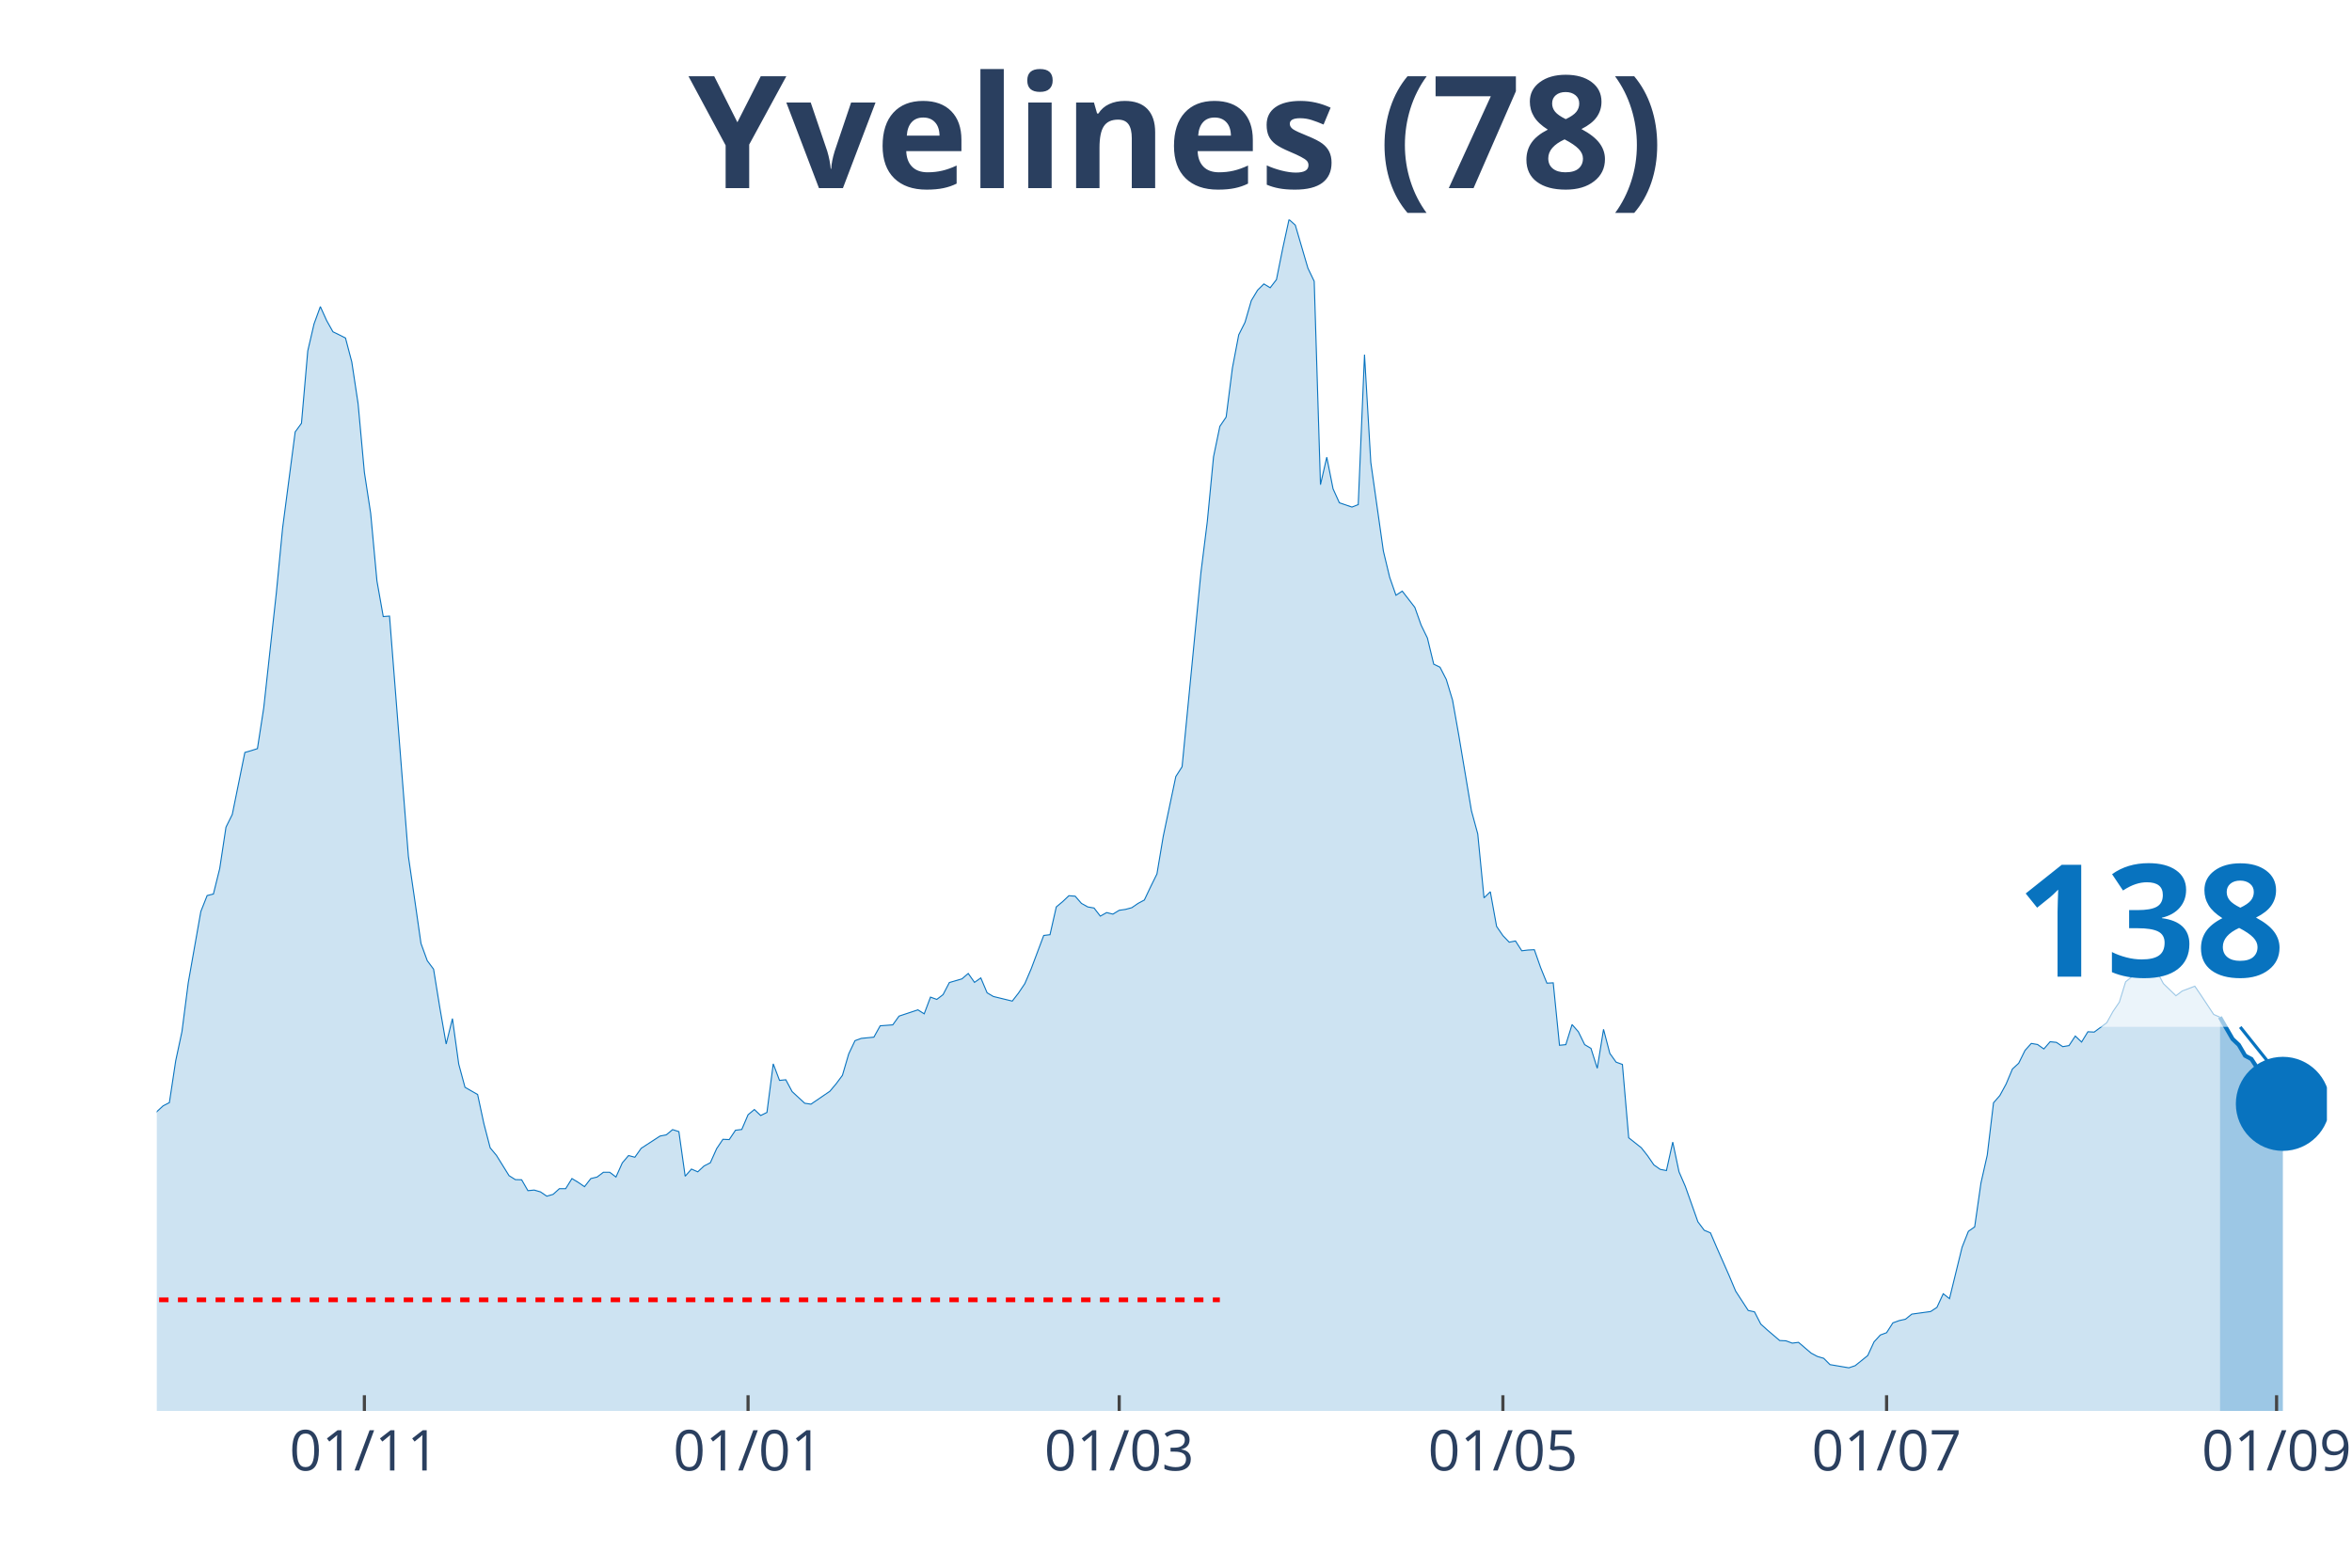
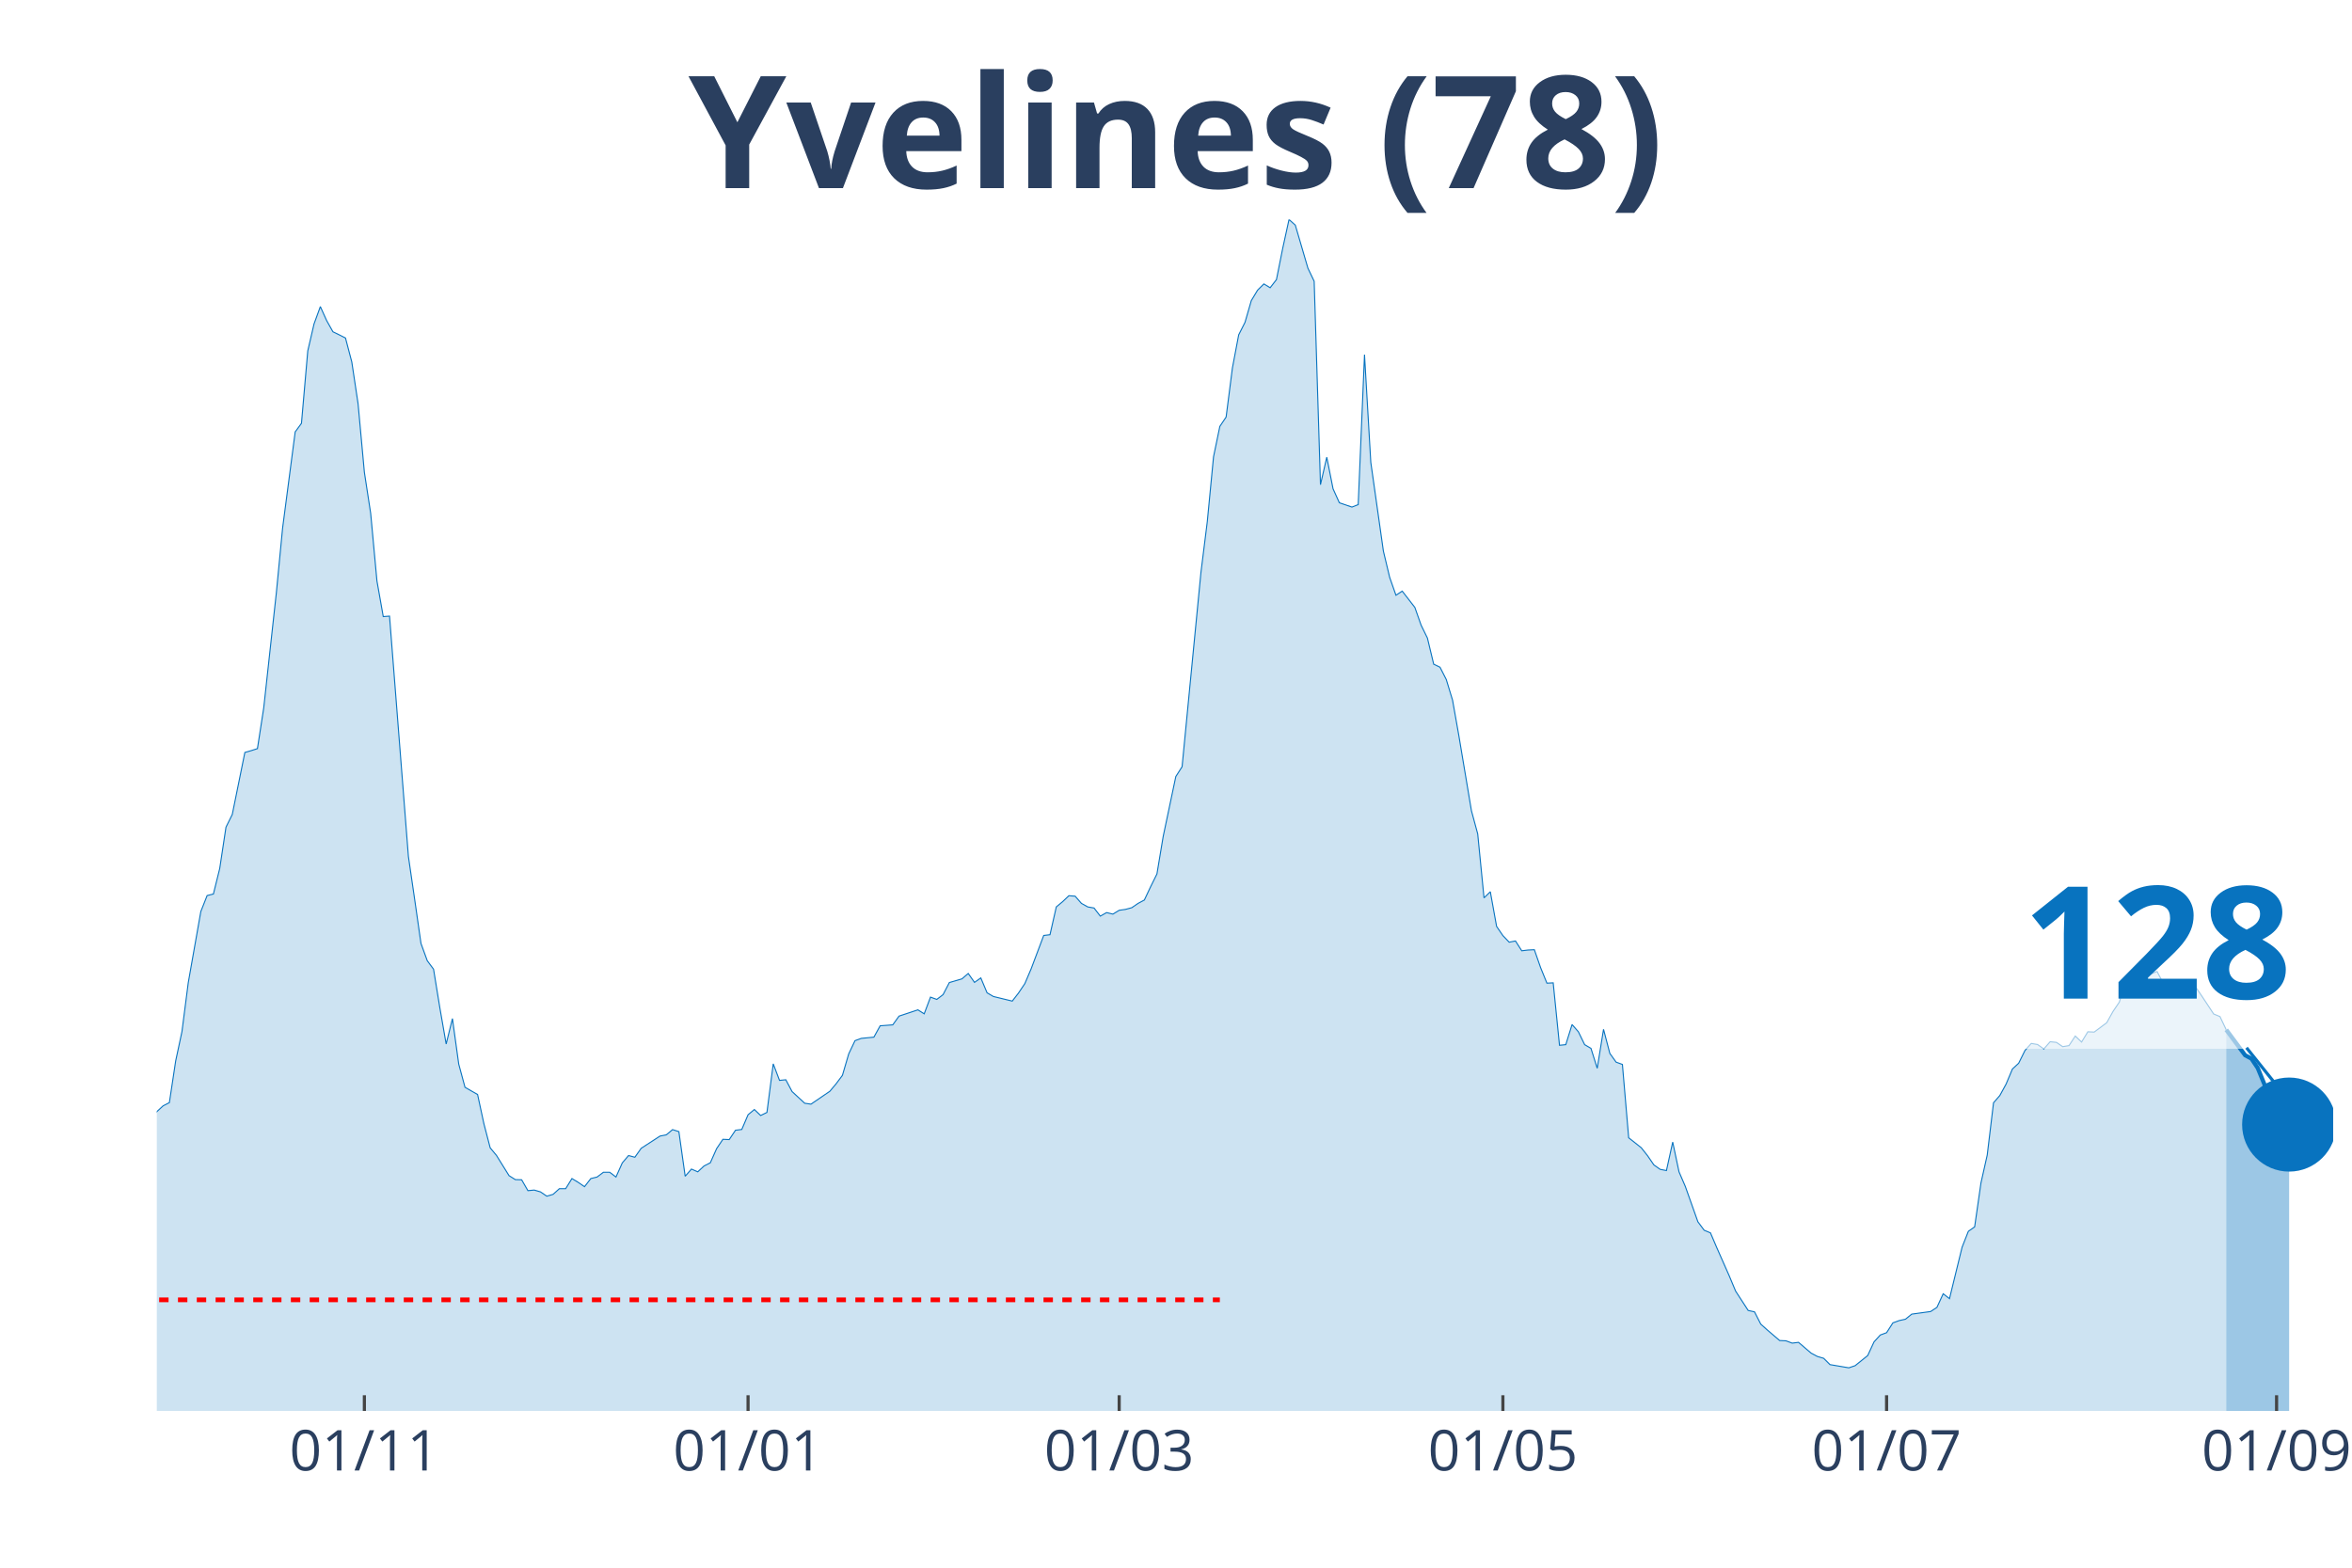
<svg xmlns="http://www.w3.org/2000/svg" class="main-svg" width="1125" height="750" style="" viewBox="0 0 750 500">
  <rect x="0" y="0" width="750" height="500" style="fill: rgb(0, 0, 0); fill-opacity: 0;" />
-   <defs id="defs-18c86e">
+   <defs id="defs-7a996b">
    <g class="clips">
-       <clipPath id="clip18c86exyplot" class="plotclip">
-         <rect width="692" height="380" />
+       <clipPath id="clip7a996bxyplot" class="plotclip">
+         <rect width="694" height="380" />
      </clipPath>
-       <clipPath class="axesclip" id="clip18c86ex">
-         <rect x="50" y="0" width="692" height="500" />
+       <clipPath class="axesclip" id="clip7a996bx">
+         <rect x="50" y="0" width="694" height="500" />
      </clipPath>
-       <clipPath class="axesclip" id="clip18c86ey">
+       <clipPath class="axesclip" id="clip7a996by">
        <rect x="0" y="70" width="750" height="380" />
      </clipPath>
-       <clipPath class="axesclip" id="clip18c86exy">
-         <rect x="50" y="70" width="692" height="380" />
+       <clipPath class="axesclip" id="clip7a996bxy">
+         <rect x="50" y="70" width="694" height="380" />
      </clipPath>
    </g>
    <g class="gradients" />
  </defs>
  <g class="bglayer">
-     <rect class="bg" x="50" y="70" width="692" height="380" style="fill: rgb(0, 0, 0); fill-opacity: 0; stroke-width: 0;" />
+     <rect class="bg" x="50" y="70" width="694" height="380" style="fill: rgb(0, 0, 0); fill-opacity: 0; stroke-width: 0;" />
  </g>
  <g class="layer-below">
    <g class="imagelayer" />
    <g class="shapelayer" />
  </g>
  <g class="cartesianlayer">
    <g class="subplot xy">
      <g class="layer-subplot">
        <g class="shapelayer" />
        <g class="imagelayer" />
      </g>
      <g class="gridlayer">
        <g class="x">
          <path class="xgrid crisp" transform="translate(116.19,0)" d="M0,70v380" style="stroke: rgb(255, 255, 255); stroke-opacity: 1; stroke-width: 1px;" />
          <path class="xgrid crisp" transform="translate(238.54,0)" d="M0,70v380" style="stroke: rgb(255, 255, 255); stroke-opacity: 1; stroke-width: 1px;" />
-           <path class="xgrid crisp" transform="translate(356.89,0)" d="M0,70v380" style="stroke: rgb(255, 255, 255); stroke-opacity: 1; stroke-width: 1px;" />
+           <path class="xgrid crisp" transform="translate(356.88,0)" d="M0,70v380" style="stroke: rgb(255, 255, 255); stroke-opacity: 1; stroke-width: 1px;" />
          <path class="xgrid crisp" transform="translate(479.24,0)" d="M0,70v380" style="stroke: rgb(255, 255, 255); stroke-opacity: 1; stroke-width: 1px;" />
          <path class="xgrid crisp" transform="translate(601.59,0)" d="M0,70v380" style="stroke: rgb(255, 255, 255); stroke-opacity: 1; stroke-width: 1px;" />
          <path class="xgrid crisp" transform="translate(725.95,0)" d="M0,70v380" style="stroke: rgb(255, 255, 255); stroke-opacity: 1; stroke-width: 1px;" />
        </g>
        <g class="y" />
      </g>
      <g class="zerolinelayer" />
      <path class="xlines-below" />
      <path class="ylines-below" />
      <g class="overlines-below" />
      <g class="xaxislayer-below" />
      <g class="yaxislayer-below" />
      <g class="overaxes-below" />
-       <g class="plot" transform="translate(50, 70)" clip-path="url('#clip18c86exyplot')">
+       <g class="plot" transform="translate(50, 70)" clip-path="url('#clip7a996bxyplot')">
        <g class="scatterlayer mlayer">
-           <g class="trace scatter tracebe4863" style="stroke-miterlimit: 2;">
+           <g class="trace scatter tracecac791" style="stroke-miterlimit: 2;">
            <g class="fills">
              <g>
-                 <path class="js-fill" d="M657.9,380L-272.79,380L-272.79,371.34L-264.77,373L-262.76,372.96L-242.7,374.33L-240.7,374.37L-230.67,375.65L-228.66,375.94L-218.63,375.94L-216.63,375.65L-188.54,375.7L-186.54,376.18L-148.43,372.96L-146.42,371.73L-142.41,370.95L-140.41,370.95L-132.38,370.07L-130.38,369.68L-124.36,367.48L-122.35,367.62L-116.34,361.56L-114.33,360.58L-108.31,359.85L-106.31,361.95L-102.3,363.37L-100.29,361.51L-96.28,359.8L-94.27,358.52L-90.26,353.73L-88.26,352.7L-78.23,352.07L-76.22,347.47L-72.21,341.89L-70.2,337.39L-62.18,331.18L-60.17,327.41L-54.16,323.21L-52.15,323.11L-42.12,306.13L-40.12,305.01L-38.11,305.06L-36.1,302.02L-34.1,301.83L-32.09,298.5L-28.08,296.5L-26.08,295.18L-22.06,292.29L-20.06,292.58L-18.05,290.23L-16.05,290.28L-12.03,289.65L-10.03,291.11L-8.02,291.65L-6.02,289.89L-4.01,293.37L-2.01,289.84L0,284.56L2.01,282.7L4.01,281.67L6.02,268.37L8.02,259.02L10.03,243.42L14.04,220.72L16.05,215.63L18.05,215.14L20.06,207.02L22.06,193.82L24.07,189.76L28.08,169.99L30.09,169.41L32.09,168.77L34.1,155.76L38.11,119.17L40.12,98.38L44.13,67.75L46.13,65.01L48.14,41.92L50.14,33.31L52.15,27.79L54.16,32.24L56.16,35.81L58.17,36.79L60.17,37.81L62.18,45.45L64.19,58.75L66.19,80.62L68.2,93.73L70.2,115.3L72.21,126.65L74.21,126.5L80.23,203.16L82.24,216.95L84.24,230.9L86.25,236.42L88.26,239.11L90.26,251.44L92.27,262.99L94.27,254.87L96.28,269.39L98.28,276.78L102.3,279.08L104.3,288.38L106.31,296.1L108.31,298.5L112.32,304.96L114.33,306.23L116.34,306.28L118.34,309.75L120.35,309.56L122.35,310.14L124.36,311.51L126.37,310.93L128.37,309.12L130.38,309.12L132.38,305.89L134.39,307.11L136.39,308.48L138.4,305.89L140.41,305.4L142.41,303.88L144.42,303.88L146.42,305.4L148.43,300.9L150.43,298.55L152.44,299.09L154.45,296.25L160.46,292.34L162.47,291.95L164.48,290.28L166.48,290.92L168.49,305.15L170.49,302.86L172.5,303.74L174.5,301.88L176.51,300.85L178.52,296.35L180.52,293.37L182.53,293.46L184.53,290.48L186.54,290.23L188.54,285.54L190.55,283.87L192.56,285.78L194.56,284.8L196.57,269.3L198.57,274.58L200.58,274.38L202.59,278.15L206.6,281.87L208.6,282.16L214.62,278.05L216.63,275.66L218.63,272.97L220.64,266.12L222.64,261.91L224.65,261.18L228.66,260.79L230.67,257.17L234.68,256.87L236.68,254.08L242.7,252.08L244.71,253.35L246.71,248.02L248.72,248.75L250.72,247.23L252.73,243.37L256.74,242.2L258.75,240.48L260.75,243.32L262.76,241.9L264.77,246.65L266.77,247.82L272.79,249.29L274.79,246.7L276.8,243.71L278.81,239.02L282.82,228.35L284.82,228.11L286.83,219.25L288.83,217.59L290.84,215.68L292.85,215.83L294.85,218.13L296.86,219.25L298.86,219.6L300.87,222.19L302.88,221.06L304.88,221.55L306.89,220.33L308.89,220.04L310.9,219.5L312.9,218.13L314.91,217.05L316.92,212.8L318.92,208.74L320.93,196.75L324.94,177.67L326.94,174.54L332.96,112.51L334.97,96.42L336.97,75.68L338.98,65.99L340.99,63.01L342.99,47.35L345,36.79L347,32.82L349.01,25.88L351.01,22.55L353.02,20.55L355.03,21.77L357.03,19.18L359.04,9.2L361.04,0L363.05,1.81L367.06,15.51L369.07,19.71L371.07,84.58L373.08,75.82L375.08,85.9L377.09,90.35L381.1,91.72L383.11,90.94L385.11,43.1L387.12,77.49L391.13,105.76L393.14,114.13L395.14,119.85L397.15,118.53L401.16,123.72L403.17,129.39L405.17,133.5L407.18,141.82L409.18,142.79L411.19,146.71L413.19,153.31L415.2,164.66L419.21,188.58L421.22,195.97L423.22,216.37L425.23,214.41L427.23,225.47L429.24,228.4L431.25,230.5L433.25,230.11L435.26,233.24L437.26,233L439.27,232.9L441.28,238.63L443.28,243.57L445.29,243.47L447.29,263.38L449.3,263.18L451.3,256.77L453.31,259.07L455.32,263.18L457.32,264.36L459.33,270.72L461.33,258.29L463.34,265.97L465.34,268.76L467.35,269.49L469.36,292.88L473.37,296.06L475.37,298.6L477.38,301.53L479.39,302.95L481.39,303.34L483.4,294.25L485.4,303.74L487.41,308.38L491.42,319.68L493.43,322.37L495.43,323.21L497.44,327.9L501.45,337L503.46,341.79L507.47,347.96L509.47,348.4L511.48,352.31L513.48,354.12L517.5,357.55L519.5,357.64L521.51,358.38L523.51,358.13L527.52,361.56L529.53,362.63L531.54,363.22L533.54,365.23L539.56,366.25L541.57,365.57L545.58,362.34L547.58,357.99L549.59,355.79L551.59,355.05L553.6,351.92L555.61,351.19L557.61,350.75L559.62,349.13L565.63,348.3L567.64,346.98L569.65,342.63L571.65,344.19L575.66,327.8L577.67,322.72L579.68,321.3L581.68,307.31L583.69,298.4L585.69,281.72L587.7,279.42L589.7,275.75L591.71,270.96L593.72,269.1L595.72,265.04L597.73,262.79L599.73,263.13L601.74,264.55L603.74,262.25L605.75,262.45L607.76,263.82L609.76,263.48L611.77,260.44L613.77,262.35L615.78,259.07L617.79,259.17L621.8,256.19L623.8,252.57L625.81,249.63L627.81,243.13L631.83,239.9L633.83,241.46L637.84,239.9L639.85,243.71L643.86,247.58L645.87,246.06L649.88,244.54L651.88,247.48L655.9,253.55L657.9,254.43" style="fill: rgb(8, 115, 191); fill-opacity: 0.2; stroke-width: 0;" />
+                 <path class="js-fill" d="M659.9,380L-272.79,380L-272.79,371.34L-264.76,373L-262.76,372.96L-242.7,374.33L-240.69,374.37L-230.66,375.65L-228.66,375.94L-218.63,375.94L-216.62,375.65L-188.54,375.7L-186.54,376.18L-148.43,372.96L-146.42,371.73L-142.41,370.95L-140.4,370.95L-132.38,370.07L-130.38,369.68L-124.36,367.48L-122.35,367.62L-116.34,361.56L-114.33,360.58L-108.31,359.85L-106.31,361.95L-102.29,363.37L-100.29,361.51L-96.28,359.8L-94.27,358.52L-90.26,353.73L-88.25,352.7L-78.23,352.07L-76.22,347.47L-72.21,341.89L-70.2,337.39L-62.18,331.18L-60.17,327.41L-54.16,323.21L-52.15,323.11L-42.12,306.13L-40.12,305.01L-38.11,305.06L-36.1,302.02L-34.1,301.83L-32.09,298.5L-28.08,296.5L-26.08,295.18L-22.06,292.29L-20.06,292.58L-18.05,290.23L-16.05,290.28L-12.03,289.65L-10.03,291.11L-8.02,291.65L-6.02,289.89L-4.01,293.37L-2.01,289.84L0,284.56L2.01,282.7L4.01,281.67L6.02,268.37L8.02,259.02L10.03,243.42L14.04,220.72L16.05,215.63L18.05,215.14L20.06,207.02L22.06,193.82L24.07,189.76L28.08,169.99L30.09,169.41L32.09,168.77L34.1,155.76L38.11,119.17L40.12,98.38L44.13,67.75L46.13,65.01L48.14,41.92L50.14,33.31L52.15,27.79L54.16,32.24L56.16,35.81L58.17,36.79L60.17,37.81L62.18,45.45L64.18,58.75L66.19,80.62L68.2,93.73L70.2,115.3L72.21,126.65L74.21,126.5L80.23,203.16L82.24,216.95L84.24,230.9L86.25,236.42L88.25,239.11L90.26,251.44L92.27,262.99L94.27,254.87L96.28,269.39L98.28,276.78L102.29,279.08L104.3,288.38L106.31,296.1L108.31,298.5L112.32,304.96L114.33,306.23L116.34,306.28L118.34,309.75L120.35,309.56L122.35,310.14L124.36,311.51L126.36,310.93L128.37,309.12L130.38,309.12L132.38,305.89L134.39,307.11L136.39,308.48L138.4,305.89L140.4,305.4L142.41,303.88L144.42,303.88L146.42,305.4L148.43,300.9L150.43,298.55L152.44,299.09L154.45,296.25L160.46,292.34L162.47,291.95L164.47,290.28L166.48,290.92L168.49,305.15L170.49,302.86L172.5,303.74L174.5,301.88L176.51,300.85L178.51,296.35L180.52,293.37L182.53,293.46L184.53,290.48L186.54,290.23L188.54,285.54L190.55,283.87L192.55,285.78L194.56,284.8L196.57,269.3L198.57,274.58L200.58,274.38L202.58,278.15L206.6,281.87L208.6,282.16L214.62,278.05L216.62,275.66L218.63,272.97L220.64,266.12L222.64,261.91L224.65,261.18L228.66,260.79L230.66,257.17L234.68,256.87L236.68,254.08L242.7,252.08L244.71,253.35L246.71,248.02L248.72,248.75L250.72,247.23L252.73,243.37L256.74,242.2L258.75,240.48L260.75,243.32L262.76,241.9L264.76,246.65L266.77,247.82L272.79,249.29L274.79,246.7L276.8,243.71L278.8,239.02L282.82,228.35L284.82,228.11L286.83,219.25L288.83,217.59L290.84,215.68L292.84,215.83L294.85,218.13L296.86,219.25L298.86,219.6L300.87,222.19L302.87,221.06L304.88,221.55L306.88,220.33L308.89,220.04L310.9,219.5L312.9,218.13L314.91,217.05L316.91,212.8L318.92,208.74L320.92,196.75L324.94,177.67L326.94,174.54L332.96,112.51L334.97,96.42L336.97,75.68L338.98,65.99L340.98,63.01L342.99,47.35L344.99,36.79L347,32.82L349.01,25.88L351.01,22.55L353.02,20.55L355.02,21.77L357.03,19.18L359.03,9.2L361.04,0L363.05,1.81L367.06,15.51L369.06,19.71L371.07,84.58L373.08,75.82L375.08,85.9L377.09,90.35L381.1,91.72L383.1,90.94L385.11,43.1L387.12,77.49L391.13,105.76L393.13,114.13L395.14,119.85L397.14,118.53L401.16,123.72L403.16,129.39L405.17,133.5L407.17,141.82L409.18,142.79L411.18,146.71L413.19,153.31L415.2,164.66L419.21,188.58L421.21,195.97L423.22,216.37L425.23,214.41L427.23,225.47L429.24,228.4L431.24,230.5L433.25,230.11L435.25,233.24L437.26,233L439.27,232.9L441.27,238.63L443.28,243.57L445.28,243.47L447.29,263.38L449.29,263.18L451.3,256.77L453.31,259.07L455.31,263.18L457.32,264.36L459.32,270.72L461.33,258.29L463.34,265.97L465.34,268.76L467.35,269.49L469.35,292.88L473.36,296.06L475.37,298.6L477.38,301.53L479.38,302.95L481.39,303.34L483.39,294.25L485.4,303.74L487.4,308.38L491.42,319.68L493.42,322.37L495.43,323.21L497.43,327.9L501.45,337L503.45,341.79L507.46,347.96L509.47,348.4L511.47,352.31L513.48,354.12L517.49,357.55L519.5,357.64L521.5,358.38L523.51,358.13L527.52,361.56L529.53,362.63L531.53,363.22L533.54,365.23L539.55,366.25L541.56,365.57L545.57,362.34L547.58,357.99L549.58,355.79L551.59,355.05L553.6,351.92L555.6,351.19L557.61,350.75L559.61,349.13L565.63,348.3L567.64,346.98L569.64,342.63L571.65,344.19L575.66,327.8L577.66,322.72L579.67,321.3L581.68,307.31L583.68,298.4L585.69,281.72L587.69,279.42L589.7,275.75L591.71,270.96L593.71,269.1L595.72,265.04L597.72,262.79L599.73,263.13L601.73,264.55L603.74,262.25L605.75,262.45L607.75,263.82L609.76,263.48L611.76,260.44L613.77,262.35L615.77,259.07L617.78,259.17L621.79,256.19L623.8,252.57L625.8,249.63L627.81,243.13L631.82,239.9L633.83,241.41L637.84,239.85L639.84,243.66L643.86,247.53L645.86,246.01L649.87,244.4L651.88,247.33L655.89,253.4L657.9,254.23L659.9,258.44" style="fill: rgb(8, 115, 191); fill-opacity: 0.2; stroke-width: 0;" />
              </g>
            </g>
            <g class="errorbars" />
            <g class="lines">
-               <path class="js-line" d="M-272.79,371.34L-264.77,373L-262.76,372.96L-242.7,374.33L-240.7,374.37L-230.67,375.65L-228.66,375.94L-218.63,375.94L-216.63,375.65L-188.54,375.7L-186.54,376.18L-148.43,372.96L-146.42,371.73L-142.41,370.95L-140.41,370.95L-132.38,370.07L-130.38,369.68L-124.36,367.48L-122.35,367.62L-116.34,361.56L-114.33,360.58L-108.31,359.85L-106.31,361.95L-102.3,363.37L-100.29,361.51L-96.28,359.8L-94.27,358.52L-90.26,353.73L-88.26,352.7L-78.23,352.07L-76.22,347.47L-72.21,341.89L-70.2,337.39L-62.18,331.18L-60.17,327.41L-54.16,323.21L-52.15,323.11L-42.12,306.13L-40.12,305.01L-38.11,305.06L-36.1,302.02L-34.1,301.83L-32.09,298.5L-28.08,296.5L-26.08,295.18L-22.06,292.29L-20.06,292.58L-18.05,290.23L-16.05,290.28L-12.03,289.65L-10.03,291.11L-8.02,291.65L-6.02,289.89L-4.01,293.37L-2.01,289.84L0,284.56L2.01,282.7L4.01,281.67L6.02,268.37L8.02,259.02L10.03,243.42L14.04,220.72L16.05,215.63L18.05,215.14L20.06,207.02L22.06,193.82L24.07,189.76L28.08,169.99L30.09,169.41L32.09,168.77L34.1,155.76L38.11,119.17L40.12,98.38L44.13,67.75L46.13,65.01L48.14,41.92L50.14,33.31L52.15,27.79L54.16,32.24L56.16,35.81L58.17,36.79L60.17,37.81L62.18,45.45L64.19,58.75L66.19,80.62L68.2,93.73L70.2,115.3L72.21,126.65L74.21,126.5L80.23,203.16L82.24,216.95L84.24,230.9L86.25,236.42L88.26,239.11L90.26,251.44L92.27,262.99L94.27,254.87L96.28,269.39L98.28,276.78L102.3,279.08L104.3,288.38L106.31,296.1L108.31,298.5L112.32,304.96L114.33,306.23L116.34,306.28L118.34,309.75L120.35,309.56L122.35,310.14L124.36,311.51L126.37,310.93L128.37,309.12L130.38,309.12L132.38,305.89L134.39,307.11L136.39,308.48L138.4,305.89L140.41,305.4L142.41,303.88L144.42,303.88L146.42,305.4L148.43,300.9L150.43,298.55L152.44,299.09L154.45,296.25L160.46,292.34L162.47,291.95L164.48,290.28L166.48,290.92L168.49,305.15L170.49,302.86L172.5,303.74L174.5,301.88L176.51,300.85L178.52,296.35L180.52,293.37L182.53,293.46L184.53,290.48L186.54,290.23L188.54,285.54L190.55,283.87L192.56,285.78L194.56,284.8L196.57,269.3L198.57,274.58L200.58,274.38L202.59,278.15L206.6,281.87L208.6,282.16L214.62,278.05L216.63,275.66L218.63,272.97L220.64,266.12L222.64,261.91L224.65,261.18L228.66,260.79L230.67,257.17L234.68,256.87L236.68,254.08L242.7,252.08L244.71,253.35L246.71,248.02L248.72,248.75L250.72,247.23L252.73,243.37L256.74,242.2L258.75,240.48L260.75,243.32L262.76,241.9L264.77,246.65L266.77,247.82L272.79,249.29L274.79,246.7L276.8,243.71L278.81,239.02L282.82,228.35L284.82,228.11L286.83,219.25L288.83,217.59L290.84,215.68L292.85,215.83L294.85,218.13L296.86,219.25L298.86,219.6L300.87,222.19L302.88,221.06L304.88,221.55L306.89,220.33L308.89,220.04L310.9,219.5L312.9,218.13L314.91,217.05L316.92,212.8L318.92,208.74L320.93,196.75L324.94,177.67L326.94,174.54L332.96,112.51L334.97,96.42L336.97,75.68L338.98,65.99L340.99,63.01L342.99,47.35L345,36.79L347,32.82L349.01,25.88L351.01,22.55L353.02,20.55L355.03,21.77L357.03,19.18L359.04,9.2L361.04,0L363.05,1.81L367.06,15.51L369.07,19.71L371.07,84.58L373.08,75.82L375.08,85.9L377.09,90.35L381.1,91.72L383.11,90.94L385.11,43.1L387.12,77.49L391.13,105.76L393.14,114.13L395.14,119.85L397.15,118.53L401.16,123.72L403.17,129.39L405.17,133.5L407.18,141.82L409.18,142.79L411.19,146.71L413.19,153.31L415.2,164.66L419.21,188.58L421.22,195.97L423.22,216.37L425.23,214.41L427.23,225.47L429.24,228.4L431.25,230.5L433.25,230.11L435.26,233.24L437.26,233L439.27,232.9L441.28,238.63L443.28,243.57L445.29,243.47L447.29,263.38L449.3,263.18L451.3,256.77L453.31,259.07L455.32,263.18L457.32,264.36L459.33,270.72L461.33,258.29L463.34,265.97L465.34,268.76L467.35,269.49L469.36,292.88L473.37,296.06L475.37,298.6L477.38,301.53L479.39,302.95L481.39,303.34L483.4,294.25L485.4,303.74L487.41,308.38L491.42,319.68L493.43,322.37L495.43,323.21L497.44,327.9L501.45,337L503.46,341.79L507.47,347.96L509.47,348.4L511.48,352.31L513.48,354.12L517.5,357.55L519.5,357.64L521.51,358.38L523.51,358.13L527.52,361.56L529.53,362.63L531.54,363.22L533.54,365.23L539.56,366.25L541.57,365.57L545.58,362.34L547.58,357.99L549.59,355.79L551.59,355.05L553.6,351.92L555.61,351.19L557.61,350.75L559.62,349.13L565.63,348.3L567.64,346.98L569.65,342.63L571.65,344.19L575.66,327.8L577.67,322.72L579.68,321.3L581.68,307.31L583.69,298.4L585.69,281.72L587.7,279.42L589.7,275.75L591.71,270.96L593.72,269.1L595.72,265.04L597.73,262.79L599.73,263.13L601.74,264.55L603.74,262.25L605.75,262.45L607.76,263.82L609.76,263.48L611.77,260.44L613.77,262.35L615.78,259.07L617.79,259.17L621.8,256.19L623.8,252.57L625.81,249.63L627.81,243.13L631.83,239.9L633.83,241.46L637.84,239.9L639.85,243.71L643.86,247.58L645.87,246.06L649.88,244.54L651.88,247.48L655.9,253.55L657.9,254.43" style="vector-effect: non-scaling-stroke; fill: none; stroke: rgb(8, 115, 191); stroke-opacity: 1; stroke-width: 0.5px; opacity: 1;" />
+               <path class="js-line" d="M-272.79,371.34L-264.76,373L-262.76,372.96L-242.7,374.33L-240.69,374.37L-230.66,375.65L-228.66,375.94L-218.63,375.94L-216.62,375.65L-188.54,375.7L-186.54,376.18L-148.43,372.96L-146.42,371.73L-142.41,370.95L-140.4,370.95L-132.38,370.07L-130.38,369.68L-124.36,367.48L-122.35,367.62L-116.34,361.56L-114.33,360.58L-108.31,359.85L-106.31,361.95L-102.29,363.37L-100.29,361.51L-96.28,359.8L-94.27,358.52L-90.26,353.73L-88.25,352.7L-78.23,352.07L-76.22,347.47L-72.21,341.89L-70.2,337.39L-62.18,331.18L-60.17,327.41L-54.16,323.21L-52.15,323.11L-42.12,306.13L-40.12,305.01L-38.11,305.06L-36.1,302.02L-34.1,301.83L-32.09,298.5L-28.08,296.5L-26.08,295.18L-22.06,292.29L-20.06,292.58L-18.05,290.23L-16.05,290.28L-12.03,289.65L-10.03,291.11L-8.02,291.65L-6.02,289.89L-4.01,293.37L-2.01,289.84L0,284.56L2.01,282.7L4.01,281.67L6.02,268.37L8.02,259.02L10.03,243.42L14.04,220.72L16.05,215.63L18.05,215.14L20.06,207.02L22.06,193.82L24.07,189.76L28.08,169.99L30.09,169.41L32.09,168.77L34.1,155.76L38.11,119.17L40.12,98.38L44.13,67.75L46.13,65.01L48.14,41.92L50.14,33.31L52.15,27.79L54.16,32.24L56.16,35.81L58.17,36.79L60.17,37.81L62.18,45.45L64.18,58.75L66.19,80.62L68.2,93.73L70.2,115.3L72.21,126.65L74.21,126.5L80.23,203.16L82.24,216.95L84.24,230.9L86.25,236.42L88.25,239.11L90.26,251.44L92.27,262.99L94.27,254.87L96.28,269.39L98.28,276.78L102.29,279.08L104.3,288.38L106.31,296.1L108.31,298.5L112.32,304.96L114.33,306.23L116.34,306.28L118.34,309.75L120.35,309.56L122.35,310.14L124.36,311.51L126.36,310.93L128.37,309.12L130.38,309.12L132.38,305.89L134.39,307.11L136.39,308.48L138.4,305.89L140.4,305.4L142.41,303.88L144.42,303.88L146.42,305.4L148.43,300.9L150.43,298.55L152.44,299.09L154.45,296.25L160.46,292.34L162.47,291.95L164.47,290.28L166.48,290.92L168.49,305.15L170.49,302.86L172.5,303.74L174.5,301.88L176.51,300.85L178.51,296.35L180.52,293.37L182.53,293.46L184.53,290.48L186.54,290.23L188.54,285.54L190.55,283.87L192.55,285.78L194.56,284.8L196.57,269.3L198.57,274.58L200.58,274.38L202.58,278.15L206.6,281.87L208.6,282.16L214.62,278.05L216.62,275.66L218.63,272.97L220.64,266.12L222.64,261.91L224.65,261.18L228.66,260.79L230.66,257.17L234.68,256.87L236.68,254.08L242.7,252.08L244.71,253.35L246.71,248.02L248.72,248.75L250.72,247.23L252.73,243.37L256.74,242.2L258.75,240.48L260.75,243.32L262.76,241.9L264.76,246.65L266.77,247.82L272.79,249.29L274.79,246.7L276.8,243.71L278.8,239.02L282.82,228.35L284.82,228.11L286.83,219.25L288.83,217.59L290.84,215.68L292.84,215.83L294.85,218.13L296.86,219.25L298.86,219.6L300.87,222.19L302.87,221.06L304.88,221.55L306.88,220.33L308.89,220.04L310.9,219.5L312.9,218.13L314.91,217.05L316.91,212.8L318.92,208.74L320.92,196.75L324.94,177.67L326.94,174.54L332.96,112.51L334.97,96.42L336.97,75.68L338.98,65.99L340.98,63.01L342.99,47.35L344.99,36.79L347,32.82L349.01,25.88L351.01,22.55L353.02,20.55L355.02,21.77L357.03,19.18L359.03,9.2L361.04,0L363.05,1.81L367.06,15.51L369.06,19.71L371.07,84.58L373.08,75.82L375.08,85.9L377.09,90.35L381.1,91.72L383.1,90.94L385.11,43.1L387.12,77.49L391.13,105.76L393.13,114.13L395.14,119.85L397.14,118.53L401.16,123.72L403.16,129.39L405.17,133.5L407.17,141.82L409.18,142.79L411.18,146.71L413.19,153.31L415.2,164.66L419.21,188.58L421.21,195.97L423.22,216.37L425.23,214.41L427.23,225.47L429.24,228.4L431.24,230.5L433.25,230.11L435.25,233.24L437.26,233L439.27,232.9L441.27,238.63L443.28,243.57L445.28,243.47L447.29,263.38L449.29,263.18L451.3,256.77L453.31,259.07L455.31,263.18L457.32,264.36L459.32,270.72L461.33,258.29L463.34,265.97L465.34,268.76L467.35,269.49L469.35,292.88L473.36,296.06L475.37,298.6L477.38,301.53L479.38,302.95L481.39,303.34L483.39,294.25L485.4,303.74L487.4,308.38L491.42,319.68L493.42,322.37L495.43,323.21L497.43,327.9L501.45,337L503.45,341.79L507.46,347.96L509.47,348.4L511.47,352.31L513.48,354.12L517.49,357.55L519.5,357.64L521.5,358.38L523.51,358.13L527.52,361.56L529.53,362.63L531.53,363.22L533.54,365.23L539.55,366.25L541.56,365.57L545.57,362.34L547.58,357.99L549.58,355.79L551.59,355.05L553.6,351.92L555.6,351.19L557.61,350.75L559.61,349.13L565.63,348.3L567.64,346.98L569.64,342.63L571.65,344.19L575.66,327.8L577.66,322.72L579.67,321.3L581.68,307.31L583.68,298.4L585.69,281.72L587.69,279.42L589.7,275.75L591.71,270.96L593.71,269.1L595.72,265.04L597.72,262.79L599.73,263.13L601.73,264.55L603.74,262.25L605.75,262.45L607.75,263.82L609.76,263.48L611.76,260.44L613.77,262.35L615.77,259.07L617.78,259.17L621.79,256.19L623.8,252.57L625.8,249.63L627.81,243.13L631.82,239.9L633.83,241.41L637.84,239.85L639.84,243.66L643.86,247.53L645.86,246.01L649.87,244.4L651.88,247.33L655.89,253.4L657.9,254.23L659.9,258.44" style="vector-effect: non-scaling-stroke; fill: none; stroke: rgb(8, 115, 191); stroke-opacity: 1; stroke-width: 0.5px; opacity: 1;" />
            </g>
            <g class="points" />
            <g class="text" />
          </g>
-           <g class="trace scatter trace9dcaef" style="stroke-miterlimit: 2;">
+           <g class="trace scatter trace928173" style="stroke-miterlimit: 2;">
            <g class="fills">
              <g>
-                 <path class="js-fill" d="M677.96,380L657.9,380L657.9,254.43L661.91,261.37L663.92,263.28L665.92,266.7L667.93,267.78L669.94,270.86L671.94,275.75L673.95,280.99L675.95,281.28L677.96,282.06" style="fill: rgb(8, 115, 191); fill-opacity: 0.4; stroke-width: 0;" />
+                 <path class="js-fill" d="M679.96,380L659.9,380L659.9,258.44L665.92,266.56L667.92,267.63L669.93,270.62L671.94,275.51L673.94,280.74L675.95,281.04L677.95,281.82L679.96,288.67" style="fill: rgb(8, 115, 191); fill-opacity: 0.4; stroke-width: 0;" />
              </g>
            </g>
            <g class="errorbars" />
            <g class="lines">
-               <path class="js-line" d="M657.9,254.43L661.91,261.37L663.92,263.28L665.92,266.7L667.93,267.78L669.94,270.86L671.94,275.75L673.95,280.99L675.95,281.28L677.96,282.06" style="vector-effect: non-scaling-stroke; fill: none; stroke: rgb(8, 115, 191); stroke-opacity: 1; stroke-width: 2px; opacity: 1;" />
+               <path class="js-line" d="M659.9,258.44L665.92,266.56L667.92,267.63L669.93,270.62L671.94,275.51L673.94,280.74L675.95,281.04L677.95,281.82L679.96,288.67" style="vector-effect: non-scaling-stroke; fill: none; stroke: rgb(8, 115, 191); stroke-opacity: 1; stroke-width: 2px; opacity: 1;" />
            </g>
            <g class="points" />
            <g class="text" />
          </g>
-           <g class="trace scatter traceac0945" style="stroke-miterlimit: 2; opacity: 1;">
+           <g class="trace scatter trace86ffb2" style="stroke-miterlimit: 2; opacity: 1;">
            <g class="fills" />
            <g class="errorbars" />
            <g class="lines" />
            <g class="points">
-               <path class="point" transform="translate(677.96,282.06)" d="M15,0A15,15 0 1,1 0,-15A15,15 0 0,1 15,0Z" style="opacity: 1; stroke-width: 0px; fill: rgb(8, 115, 191); fill-opacity: 1;" />
+               <path class="point" transform="translate(679.96,288.67)" d="M15,0A15,15 0 1,1 0,-15A15,15 0 0,1 15,0Z" style="opacity: 1; stroke-width: 0px; fill: rgb(8, 115, 191); fill-opacity: 1;" />
            </g>
            <g class="text" />
          </g>
        </g>
      </g>
      <g class="overplot" />
      <path class="xlines-above crisp" style="fill: none; stroke-width: 1px; stroke: rgb(0, 0, 0); stroke-opacity: 0;" d="" />
      <path class="ylines-above crisp" style="fill: none;" d="M0,0" />
      <g class="overlines-above" />
      <g class="xaxislayer-above">
        <path class="xtick ticks crisp" d="M0,450v-5" transform="translate(116.19,0)" style="stroke: rgb(68, 68, 68); stroke-opacity: 1; stroke-width: 1px;" />
        <path class="xtick ticks crisp" d="M0,450v-5" transform="translate(238.54,0)" style="stroke: rgb(68, 68, 68); stroke-opacity: 1; stroke-width: 1px;" />
-         <path class="xtick ticks crisp" d="M0,450v-5" transform="translate(356.89,0)" style="stroke: rgb(68, 68, 68); stroke-opacity: 1; stroke-width: 1px;" />
+         <path class="xtick ticks crisp" d="M0,450v-5" transform="translate(356.88,0)" style="stroke: rgb(68, 68, 68); stroke-opacity: 1; stroke-width: 1px;" />
        <path class="xtick ticks crisp" d="M0,450v-5" transform="translate(479.24,0)" style="stroke: rgb(68, 68, 68); stroke-opacity: 1; stroke-width: 1px;" />
        <path class="xtick ticks crisp" d="M0,450v-5" transform="translate(601.59,0)" style="stroke: rgb(68, 68, 68); stroke-opacity: 1; stroke-width: 1px;" />
        <path class="xtick ticks crisp" d="M0,450v-5" transform="translate(725.95,0)" style="stroke: rgb(68, 68, 68); stroke-opacity: 1; stroke-width: 1px;" />
        <g class="xtick">
          <text text-anchor="middle" x="0" y="469" transform="translate(116.19,0)" style="font-family: 'Open Sans', verdana, arial, sans-serif; font-size: 18px; fill: rgb(42, 63, 95); fill-opacity: 1; white-space: pre;">01/11</text>
        </g>
        <g class="xtick">
          <text text-anchor="middle" x="0" y="469" transform="translate(238.54,0)" style="font-family: 'Open Sans', verdana, arial, sans-serif; font-size: 18px; fill: rgb(42, 63, 95); fill-opacity: 1; white-space: pre;">01/01</text>
        </g>
        <g class="xtick">
-           <text text-anchor="middle" x="0" y="469" transform="translate(356.89,0)" style="font-family: 'Open Sans', verdana, arial, sans-serif; font-size: 18px; fill: rgb(42, 63, 95); fill-opacity: 1; white-space: pre;">01/03</text>
+           <text text-anchor="middle" x="0" y="469" transform="translate(356.88,0)" style="font-family: 'Open Sans', verdana, arial, sans-serif; font-size: 18px; fill: rgb(42, 63, 95); fill-opacity: 1; white-space: pre;">01/03</text>
        </g>
        <g class="xtick">
          <text text-anchor="middle" x="0" y="469" transform="translate(479.24,0)" style="font-family: 'Open Sans', verdana, arial, sans-serif; font-size: 18px; fill: rgb(42, 63, 95); fill-opacity: 1; white-space: pre;">01/05</text>
        </g>
        <g class="xtick">
          <text text-anchor="middle" x="0" y="469" transform="translate(601.59,0)" style="font-family: 'Open Sans', verdana, arial, sans-serif; font-size: 18px; fill: rgb(42, 63, 95); fill-opacity: 1; white-space: pre;">01/07</text>
        </g>
        <g class="xtick">
          <text text-anchor="middle" x="0" y="469" transform="translate(725.95,0)" style="font-family: 'Open Sans', verdana, arial, sans-serif; font-size: 18px; fill: rgb(42, 63, 95); fill-opacity: 1; white-space: pre;">01/09</text>
        </g>
      </g>
      <g class="yaxislayer-above" />
      <g class="overaxes-above" />
    </g>
  </g>
  <g class="polarlayer" />
  <g class="ternarylayer" />
  <g class="geolayer" />
  <g class="funnelarealayer" />
  <g class="pielayer" />
  <g class="treemaplayer" />
  <g class="sunburstlayer" />
  <g class="glimages" />
-   <defs id="topdefs-18c86e">
+   <defs id="topdefs-7a996b">
    <g class="clips" />
  </defs>
  <g class="layer-above">
    <g class="imagelayer" />
    <g class="shapelayer">
-       <path data-index="0" fill-rule="evenodd" d="M-1077.26,414.57L388.98,414.57" clip-path="url('#clip18c86exy')" style="opacity: 1; stroke: rgb(255, 0, 0); stroke-opacity: 1; fill: rgb(0, 0, 0); fill-opacity: 0; stroke-dasharray: 3px, 3px; stroke-width: 1.5px;" />
+       <path data-index="0" fill-rule="evenodd" d="M-1077.25,414.57L388.98,414.57" clip-path="url('#clip7a996bxy')" style="opacity: 1; stroke: rgb(255, 0, 0); stroke-opacity: 1; fill: rgb(0, 0, 0); fill-opacity: 0; stroke-dasharray: 3px, 3px; stroke-width: 1.5px;" />
    </g>
  </g>
  <g class="infolayer">
    <g class="g-gtitle">
      <text class="gtitle" x="375" y="25" text-anchor="middle" dy="0.7em" style="font-family: 'Open Sans', verdana, arial, sans-serif; font-size: 50px; fill: rgb(42, 63, 95); opacity: 1; font-weight: normal; white-space: pre;">
        <tspan style="font-weight:bold">Yvelines (78)</tspan>
      </text>
    </g>
    <g class="g-xtitle" />
    <g class="annotation" data-index="0" style="opacity: 1;">
-       <g class="annotation-text-g" transform="rotate(0,685.96,292.06)">
-         <g class="cursor-pointer" transform="translate(628, 256)">
+       <g class="annotation-text-g" transform="rotate(0,687.96,298.67)">
+         <g class="cursor-pointer" transform="translate(630, 263)">
          <rect class="bg" x="0.5" y="0.5" width="115" height="71" style="stroke-width: 1px; stroke: rgb(0, 0, 0); stroke-opacity: 0; fill: rgb(255, 255, 255); fill-opacity: 0.6;" />
          <text class="annotation-text" text-anchor="middle" x="57.812" y="55.5" style="font-family: 'Open Sans', verdana, arial, sans-serif; font-size: 50px; fill: rgb(8, 115, 191); fill-opacity: 1; white-space: pre;">
-             <tspan style="font-weight:bold">138 </tspan>
+             <tspan style="font-weight:bold">128 </tspan>
          </text>
        </g>
      </g>
      <g class="annotation-arrow-g" style="opacity: 1;">
-         <path d="M714.36,327.56L725.96,342.06" style="stroke-width: 1px; stroke: rgb(8, 115, 191); stroke-opacity: 1; stroke-dasharray: 0px, 0px, 18.569px, 18.569px;" />
+         <path d="M716.36,334.17L727.96,348.67" style="stroke-width: 1px; stroke: rgb(8, 115, 191); stroke-opacity: 1; stroke-dasharray: 0px, 0px, 18.569px, 18.569px;" />
      </g>
    </g>
  </g>
</svg>
